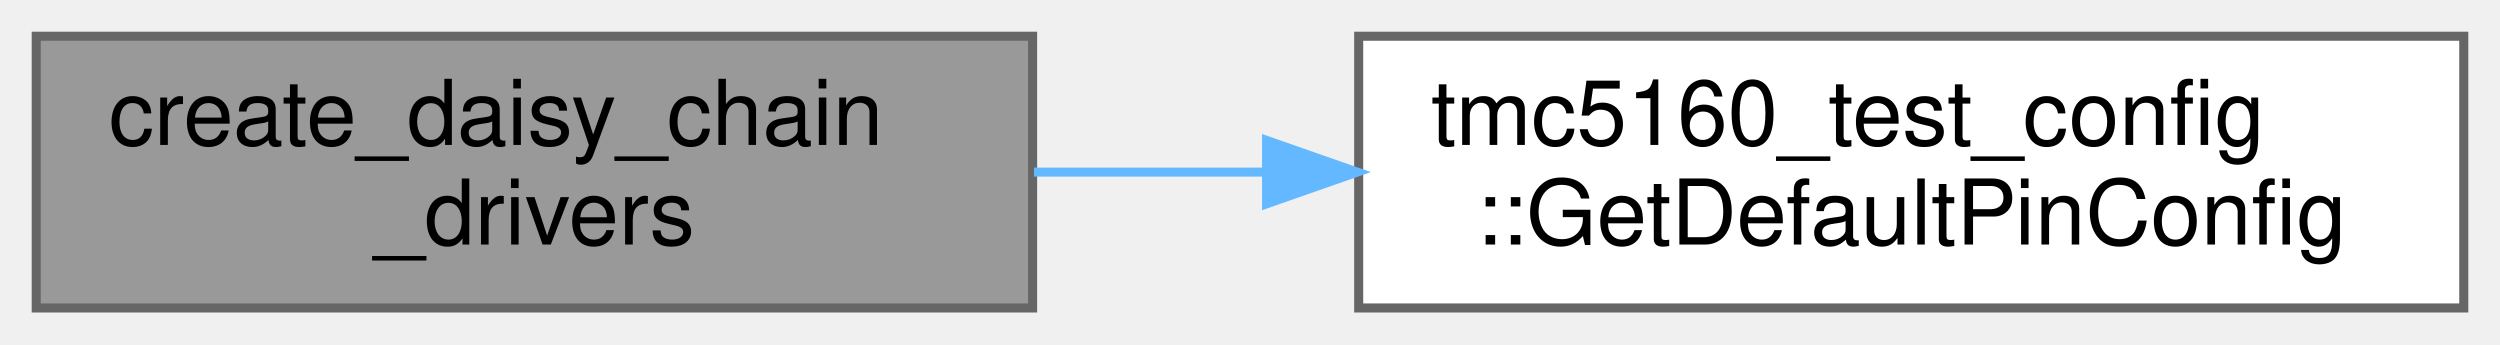
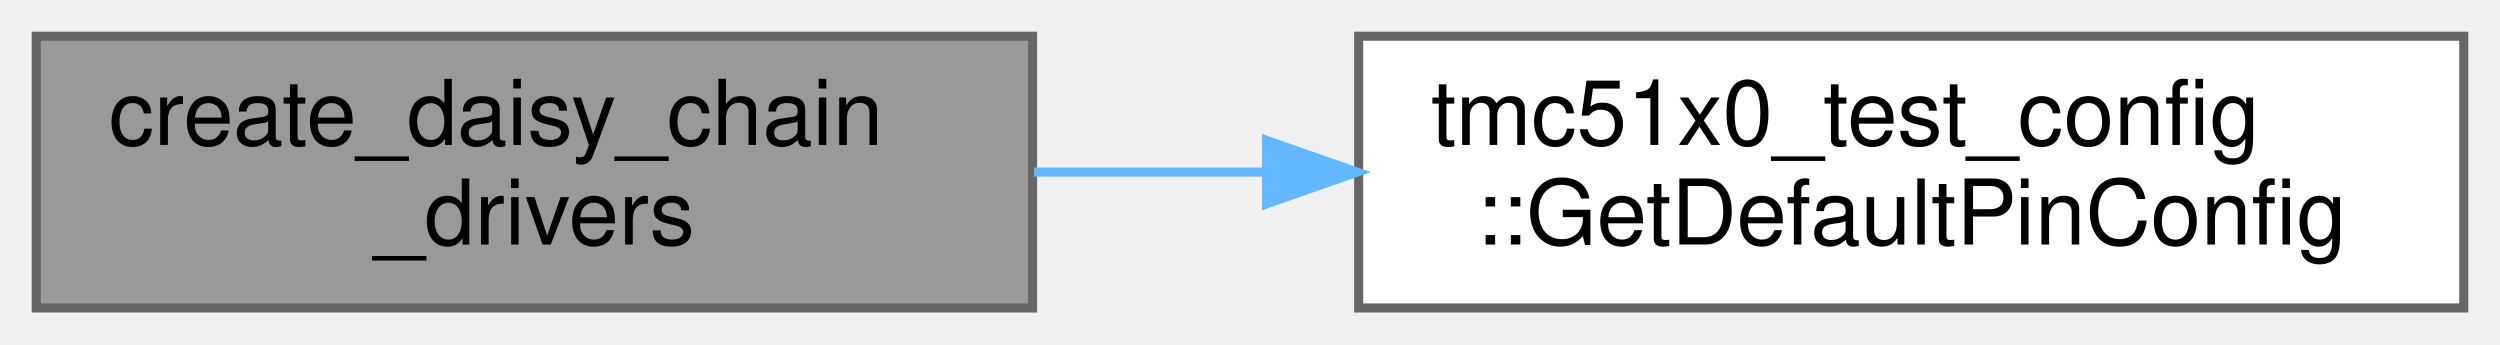
<svg xmlns="http://www.w3.org/2000/svg" xmlns:xlink="http://www.w3.org/1999/xlink" width="276pt" height="38pt" viewBox="0.00 0.00 276.00 38.00">
  <g id="graph0" class="graph" transform="scale(1 1) rotate(0) translate(4 34)">
    <g id="Node000001" class="node">
      <g id="a_Node000001">
        <a xlink:title=" ">
          <polygon fill="#999999" stroke="#666666" points="110,-30 0,-30 0,0 110,0 110,-30" />
          <text text-anchor="start" x="8" y="-18" font-family="Helvetica,sans-Serif" font-size="10.00">create_daisy_chain</text>
          <text text-anchor="middle" x="55" y="-7" font-family="Helvetica,sans-Serif" font-size="10.00">_drivers</text>
        </a>
      </g>
    </g>
    <g id="Node000002" class="node">
      <g id="a_Node000002">
-         <a xlink:href="namespacetmc5160__test__config.html#aa0c20662463e4685d1011a24ff3a576e" target="_top" xlink:title="Complete pin configuration for all tests.">
+         <a xlink:href="namespacetmc51x0__test__config.html#acfa741fd46ae4ba5ed006fb0361cf188" target="_top" xlink:title="Complete pin configuration for all tests.">
          <polygon fill="white" stroke="#666666" points="268,-30 146,-30 146,0 268,0 268,-30" />
-           <text text-anchor="start" x="154" y="-18" font-family="Helvetica,sans-Serif" font-size="10.00">tmc5160_test_config</text>
+           <text text-anchor="start" x="154" y="-18" font-family="Helvetica,sans-Serif" font-size="10.00">tmc51x0_test_config</text>
          <text text-anchor="middle" x="207" y="-7" font-family="Helvetica,sans-Serif" font-size="10.00">::GetDefaultPinConfig</text>
        </a>
      </g>
    </g>
    <g id="edge1_Node000001_Node000002" class="edge">
      <g id="a_edge1_Node000001_Node000002">
        <a xlink:title=" ">
          <path fill="none" stroke="#63b8ff" d="M110.15,-15C118.48,-15 127.17,-15 135.78,-15" />
          <polygon fill="#63b8ff" stroke="#63b8ff" points="135.83,-18.5 145.83,-15 135.83,-11.5 135.83,-18.5" />
        </a>
      </g>
    </g>
  </g>
</svg>
